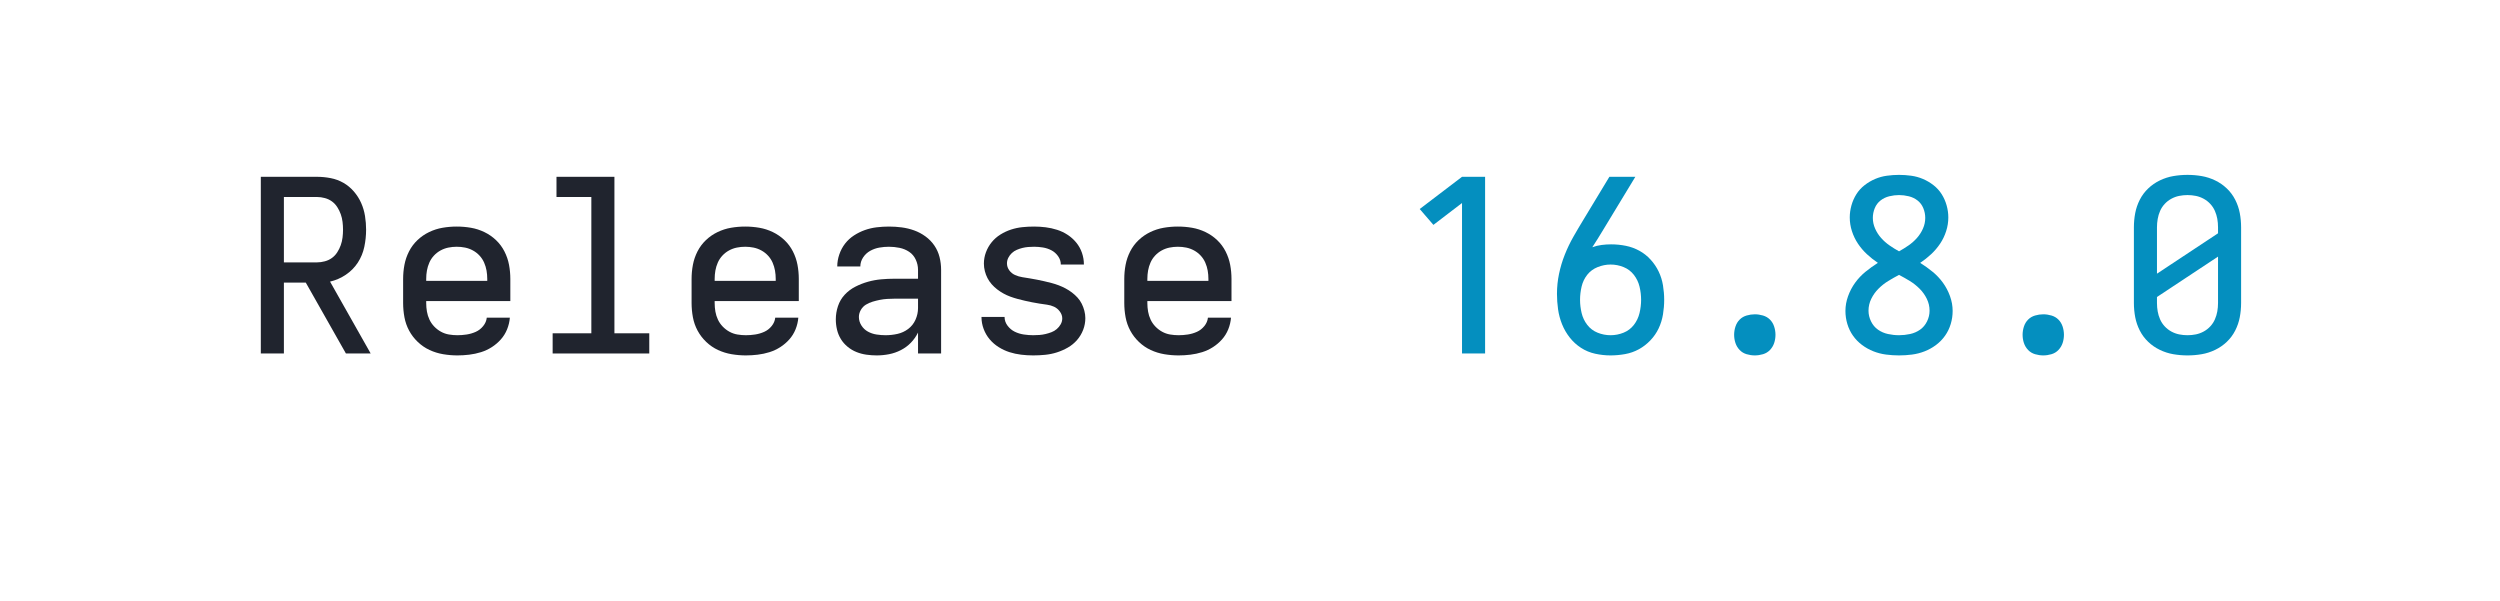
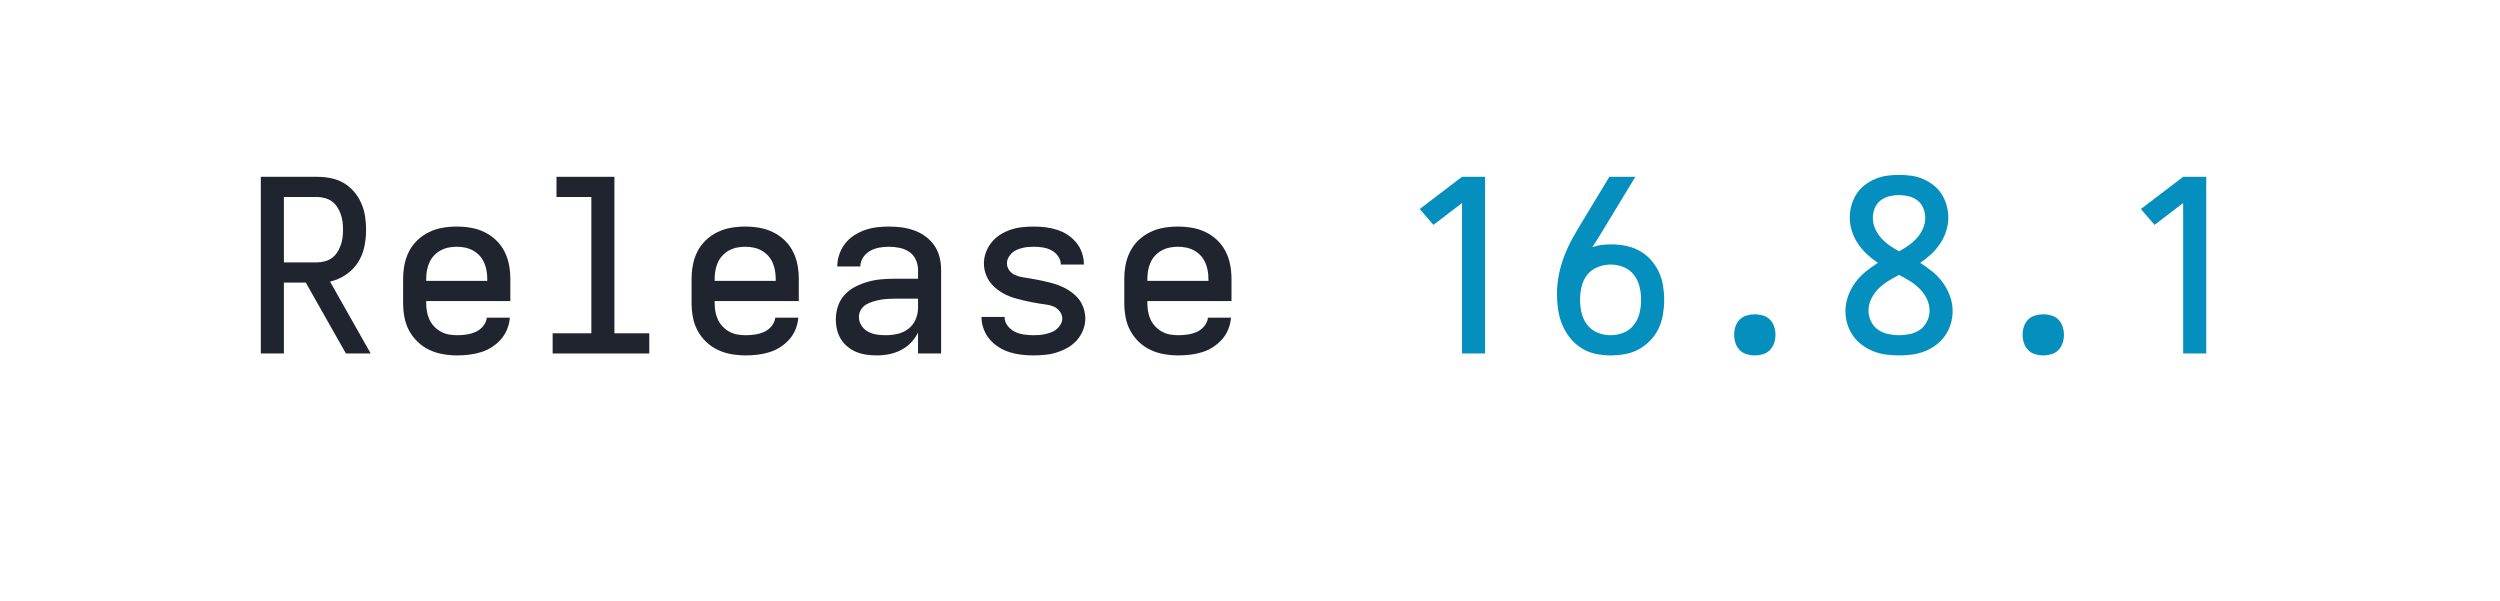
<svg xmlns="http://www.w3.org/2000/svg" height="40" viewBox="0 0 166.4 40" width="166.4">
  <defs>
    <path d="" id="path6" />
    <path d="M 247 8 Q 226 8 204.5 5 Q 183 2 163 -6 Q 143 -14 126 -28 Q 109 -42 98 -60 Q 87 -78 82 -99 Q 77 -120 77 -142 Q 77 -170 86 -197 Q 95 -224 114 -244.5 Q 133 -265 158.5 -278 Q 184 -291 211 -298.5 Q 238 -306 265.5 -308.5 Q 293 -311 321 -311 L 419 -311 L 419 -348 Q 419 -370 409.5 -390.5 Q 400 -411 382 -423 Q 364 -435 342 -439.5 Q 320 -444 298 -444 Q 278 -444 258 -440.5 Q 238 -437 220 -427 Q 202 -417 190.5 -399.5 Q 179 -382 179 -362 L 83 -362 Q 83 -387 91.5 -412 Q 100 -437 115.5 -457 Q 131 -477 152.5 -491 Q 174 -505 198 -513.5 Q 222 -522 247.5 -525 Q 273 -528 298 -528 Q 325 -528 351.5 -524.5 Q 378 -521 403 -512 Q 428 -503 450 -487 Q 472 -471 487 -449 Q 502 -427 508.5 -401 Q 515 -375 515 -348 L 515 0 L 419 0 L 419 -87 Q 407 -63 389 -44.5 Q 371 -26 347.5 -14 Q 324 -2 298.5 3 Q 273 8 247 8 Z M 284 -76 Q 309 -76 333.5 -81.5 Q 358 -87 378 -102 Q 398 -117 408.5 -140.5 Q 419 -164 419 -189 L 419 -228 L 321 -228 Q 306 -228 290.5 -227 Q 275 -226 260 -223 Q 245 -220 230 -215.5 Q 215 -211 202 -203 Q 189 -195 181 -181 Q 173 -167 173 -152 Q 173 -133 183.5 -116.5 Q 194 -100 210.5 -91 Q 227 -82 246 -79 Q 265 -76 284 -76 Z " id="path4" />
    <path d="M 282 0 L 282 -626 L 163 -535 L 106 -601 L 282 -735 L 378 -735 L 378 0 Z " id="path7" />
    <path d="M 298 8 Q 273 8 248 5 Q 223 2 199.5 -5.5 Q 176 -13 154.5 -26.5 Q 133 -40 117 -59 Q 101 -78 92 -102 Q 83 -126 83 -151 Q 83 -151 83 -151.5 Q 83 -152 83 -152 L 179 -152 Q 179 -132 191.5 -115.5 Q 204 -99 221.5 -90.5 Q 239 -82 259 -79 Q 279 -76 298 -76 Q 311 -76 324 -77 Q 337 -78 349.5 -81 Q 362 -84 374 -88.5 Q 386 -93 396 -101.5 Q 406 -110 412.5 -121.5 Q 419 -133 419 -146 Q 419 -161 409 -174.5 Q 399 -188 385 -194.5 Q 371 -201 355.5 -203 Q 340 -205 324.5 -207.5 Q 309 -210 293.5 -213 Q 278 -216 263 -219.5 Q 248 -223 233 -227 Q 218 -231 203 -236.5 Q 188 -242 174.5 -249.5 Q 161 -257 148.5 -266.5 Q 136 -276 125.5 -288 Q 115 -300 108 -313.5 Q 101 -327 97 -342.5 Q 93 -358 93 -374 Q 93 -398 101.5 -421 Q 110 -444 125.5 -463 Q 141 -482 162 -495 Q 183 -508 206 -515.5 Q 229 -523 253 -525.5 Q 277 -528 302 -528 Q 326 -528 350 -525 Q 374 -522 397.5 -514.5 Q 421 -507 441.5 -493.5 Q 462 -480 477.5 -461 Q 493 -442 501 -418.5 Q 509 -395 509 -371 Q 509 -371 509 -371 Q 509 -371 509 -370 Q 509 -370 509 -370 Q 509 -370 509 -370 L 413 -370 Q 413 -389 401.5 -405 Q 390 -421 373.5 -429.5 Q 357 -438 338.5 -441 Q 320 -444 302 -444 Q 289 -444 277 -443 Q 265 -442 253 -439 Q 241 -436 229.5 -431 Q 218 -426 209 -417.5 Q 200 -409 194.5 -398 Q 189 -387 189 -375 Q 189 -359 198.5 -346 Q 208 -333 222.5 -326.5 Q 237 -320 252.5 -317.5 Q 268 -315 283.5 -312.5 Q 299 -310 314 -307 Q 329 -304 344.5 -300.5 Q 360 -297 375 -293 Q 390 -289 404.5 -283.5 Q 419 -278 433 -270.5 Q 447 -263 459.5 -253.5 Q 472 -244 482.5 -232.5 Q 493 -221 500 -207 Q 507 -193 511 -177.5 Q 515 -162 515 -147 Q 515 -122 506 -98.5 Q 497 -75 480.5 -56 Q 464 -37 442 -24.5 Q 420 -12 396.5 -4.5 Q 373 3 348 5.5 Q 323 8 298 8 Z " id="path5" />
    <path d="M 300 8 Q 268 8 236 1 Q 204 -6 177 -23.5 Q 150 -41 130 -66.5 Q 110 -92 98 -122 Q 86 -152 81.5 -184 Q 77 -216 77 -248 Q 77 -290 85.5 -331 Q 94 -372 109.5 -411 Q 125 -450 145.5 -486 Q 166 -522 188 -558 L 295 -735 L 403 -735 L 269 -514 Q 258 -496 247 -478 Q 236 -460 224 -442 Q 243 -449 263 -451.5 Q 283 -454 302 -454 Q 333 -454 363 -448 Q 393 -442 419.5 -427.5 Q 446 -413 466.5 -390.5 Q 487 -368 500 -341 Q 513 -314 518 -283.5 Q 523 -253 523 -223 Q 523 -193 518 -162.5 Q 513 -132 500 -104.5 Q 487 -77 465.5 -54.5 Q 444 -32 417.5 -17.5 Q 391 -3 360.5 2.5 Q 330 8 300 8 Z M 300 -76 Q 328 -76 354 -86.5 Q 380 -97 397 -119 Q 414 -141 420.5 -168.5 Q 427 -196 427 -223 Q 427 -251 420.5 -278 Q 414 -305 397 -327 Q 380 -349 354 -359.5 Q 328 -370 300 -370 Q 273 -370 246.5 -359.5 Q 220 -349 203 -327.5 Q 186 -306 179.5 -278.5 Q 173 -251 173 -223 Q 173 -196 179.5 -168.5 Q 186 -141 203 -119 Q 220 -97 246 -86.5 Q 272 -76 300 -76 Z " id="path8" />
-     <path d="M 300 8 Q 270 8 241 3 Q 212 -2 185 -15 Q 158 -28 136.5 -48.5 Q 115 -69 101.5 -95.5 Q 88 -122 82.5 -151 Q 77 -180 77 -210 L 77 -525 Q 77 -555 82.5 -584 Q 88 -613 101.5 -639.5 Q 115 -666 136.5 -686.5 Q 158 -707 185 -720 Q 212 -733 241 -738 Q 270 -743 300 -743 Q 330 -743 359 -738 Q 388 -733 415 -720 Q 442 -707 463.5 -686.5 Q 485 -666 498.5 -639.5 Q 512 -613 517.5 -584 Q 523 -555 523 -525 L 523 -210 Q 523 -180 517.5 -151 Q 512 -122 498.5 -95.5 Q 485 -69 463.5 -48.5 Q 442 -28 415 -15 Q 388 -2 359 3 Q 330 8 300 8 Z M 173 -332 L 427 -500 L 427 -525 Q 427 -543 424 -560 Q 421 -577 414 -593 Q 407 -609 395 -622 Q 383 -635 367.5 -643.5 Q 352 -652 335 -655.5 Q 318 -659 300 -659 Q 282 -659 265 -655.5 Q 248 -652 232.5 -643.5 Q 217 -635 205 -622 Q 193 -609 186 -593 Q 179 -577 176 -559.5 Q 173 -542 173 -525 Z M 300 -76 Q 318 -76 335 -79.5 Q 352 -83 367.5 -91.5 Q 383 -100 395 -113 Q 407 -126 414 -142 Q 421 -158 424 -175 Q 427 -192 427 -210 L 427 -403 L 173 -235 L 173 -210 Q 173 -192 176 -175 Q 179 -158 186 -142 Q 193 -126 205 -113 Q 217 -100 232.5 -91.5 Q 248 -83 265 -79.5 Q 282 -76 300 -76 Z " id="path11" />
    <path d="M 300 8 Q 273 8 246 4.5 Q 219 1 193.5 -9 Q 168 -19 146 -35.5 Q 124 -52 108.5 -74 Q 93 -96 85 -122.5 Q 77 -149 77 -177 Q 77 -208 88 -238.5 Q 99 -269 117.5 -294.5 Q 136 -320 160.5 -340 Q 185 -360 212 -377 Q 188 -393 166.5 -413 Q 145 -433 129 -457 Q 113 -481 104 -509 Q 95 -537 95 -566 Q 95 -591 102 -616 Q 109 -641 122.5 -662.5 Q 136 -684 156.5 -700 Q 177 -716 200.5 -726 Q 224 -736 249.5 -739.5 Q 275 -743 300 -743 Q 325 -743 350.5 -739.5 Q 376 -736 399.5 -726 Q 423 -716 443.5 -700 Q 464 -684 477.5 -662.5 Q 491 -641 498 -616 Q 505 -591 505 -566 Q 505 -537 496 -509 Q 487 -481 471 -457 Q 455 -433 433.5 -413 Q 412 -393 388 -377 Q 415 -360 439.5 -340 Q 464 -320 482.5 -294.5 Q 501 -269 512 -238.5 Q 523 -208 523 -177 Q 523 -149 515 -122.5 Q 507 -96 491.5 -74 Q 476 -52 454 -35.5 Q 432 -19 406.5 -9 Q 381 1 354 4.5 Q 327 8 300 8 Z M 300 -425 Q 320 -436 339.5 -449.5 Q 359 -463 374.5 -480.5 Q 390 -498 399.5 -519.5 Q 409 -541 409 -564 Q 409 -585 401 -604.5 Q 393 -624 377 -636.5 Q 361 -649 340.5 -654 Q 320 -659 300 -659 Q 280 -659 259.5 -654 Q 239 -649 223 -636.5 Q 207 -624 199 -604.5 Q 191 -585 191 -564 Q 191 -541 200.5 -519.5 Q 210 -498 225.5 -480.5 Q 241 -463 260.5 -449.5 Q 280 -436 300 -425 Z M 300 -76 Q 323 -76 346 -81 Q 369 -86 387.5 -99 Q 406 -112 416.5 -133.5 Q 427 -155 427 -178 Q 427 -204 415.5 -227.5 Q 404 -251 385.5 -269.5 Q 367 -288 345 -301.5 Q 323 -315 300 -327 Q 277 -315 255 -301.5 Q 233 -288 214.5 -269.5 Q 196 -251 184.5 -227.5 Q 173 -204 173 -178 Q 173 -155 183.5 -133.5 Q 194 -112 212.5 -99 Q 231 -86 254 -81 Q 277 -76 300 -76 Z " id="path10" />
    <path d="M 300 8 Q 283 8 266 3 Q 249 -2 237 -14.5 Q 225 -27 219.5 -43.5 Q 214 -60 214 -78 Q 214 -95 219.5 -112 Q 225 -129 237 -141 Q 249 -153 266 -158 Q 283 -163 300 -163 Q 317 -163 334 -158 Q 351 -153 363 -141 Q 375 -129 380.5 -112 Q 386 -95 386 -78 Q 386 -60 380.5 -43.5 Q 375 -27 363 -14.5 Q 351 -2 334 3 Q 317 8 300 8 Z " id="path9" />
    <path d="M 303 8 Q 273 8 243.5 3 Q 214 -2 187 -14.5 Q 160 -27 138 -48 Q 116 -69 102 -95 Q 88 -121 82.5 -150.5 Q 77 -180 77 -210 L 77 -310 Q 77 -340 82.5 -369 Q 88 -398 101.5 -424.5 Q 115 -451 136.5 -471.5 Q 158 -492 185 -505 Q 212 -518 241 -523 Q 270 -528 300 -528 Q 330 -528 359 -523 Q 388 -518 415 -505 Q 442 -492 463.5 -471.5 Q 485 -451 498.5 -424.5 Q 512 -398 517.5 -369 Q 523 -340 523 -310 L 523 -218 L 173 -218 L 173 -210 Q 173 -192 176 -174.5 Q 179 -157 186.5 -141 Q 194 -125 206.5 -112 Q 219 -99 234.5 -90.5 Q 250 -82 267.5 -79 Q 285 -76 303 -76 Q 322 -76 341.5 -79 Q 361 -82 379 -90 Q 397 -98 410 -114 Q 423 -130 425 -149 L 521 -149 Q 519 -124 509.5 -100.5 Q 500 -77 483.5 -58.5 Q 467 -40 446 -26.5 Q 425 -13 401 -5.5 Q 377 2 352 5 Q 327 8 303 8 Z M 427 -302 L 427 -310 Q 427 -328 424 -345 Q 421 -362 414 -378 Q 407 -394 395 -407 Q 383 -420 367.5 -428.5 Q 352 -437 335 -440.5 Q 318 -444 300 -444 Q 282 -444 265 -440.5 Q 248 -437 232.5 -428.5 Q 217 -420 205 -407 Q 193 -394 186 -378 Q 179 -362 176 -345 Q 173 -328 173 -310 L 173 -302 Z " id="path2" />
    <path d="M 85 0 L 85 -735 L 319 -735 Q 347 -735 375.5 -729.5 Q 404 -724 428.5 -710 Q 453 -696 472 -674 Q 491 -652 502.5 -626 Q 514 -600 518.5 -571.5 Q 523 -543 523 -515 Q 523 -479 515.5 -443.5 Q 508 -408 488.5 -378 Q 469 -348 438.5 -327.5 Q 408 -307 373 -299 L 542 0 L 439 0 L 272 -295 L 181 -295 L 181 0 Z M 181 -379 L 319 -379 Q 335 -379 351.5 -383.5 Q 368 -388 381 -397.5 Q 394 -407 403 -421 Q 412 -435 417.5 -450.5 Q 423 -466 425 -482.5 Q 427 -499 427 -515 Q 427 -531 425 -547.5 Q 423 -564 417.5 -579.5 Q 412 -595 403 -609 Q 394 -623 381 -632.5 Q 368 -642 351.5 -646.5 Q 335 -651 319 -651 L 181 -651 Z " id="path1" />
    <path d="M 99 0 L 99 -84 L 260 -84 L 260 -651 L 115 -651 L 115 -735 L 356 -735 L 356 -84 L 501 -84 L 501 0 Z " id="path3" />
  </defs>
  <g>
    <g data-source-text="Release " fill="#20242e" transform="translate(16 23.528) rotate(0) scale(0.016)">
      <use href="#path1" transform="translate(0 0)" />
      <use href="#path2" transform="translate(600 0)" />
      <use href="#path3" transform="translate(1200 0)" />
      <use href="#path2" transform="translate(1800 0)" />
      <use href="#path4" transform="translate(2400 0)" />
      <use href="#path5" transform="translate(3000 0)" />
      <use href="#path2" transform="translate(3600 0)" />
      <use href="#path6" transform="translate(4200 0)" />
    </g>
-     <g data-source-text="16.8.0" fill="#048fbf" transform="translate(92.79999 23.528) rotate(0) scale(0.016)">
+     <g data-source-text="16.8.1" fill="#048fbf" transform="translate(92.79999 23.528) rotate(0) scale(0.016)">
      <use href="#path7" transform="translate(0 0)" />
      <use href="#path8" transform="translate(600 0)" />
      <use href="#path9" transform="translate(1200 0)" />
      <use href="#path10" transform="translate(1800 0)" />
      <use href="#path9" transform="translate(2400 0)" />
-       <use href="#path11" transform="translate(3000 0)" />
+       <use href="#path7" transform="translate(3000 0)" />
    </g>
  </g>
</svg>
